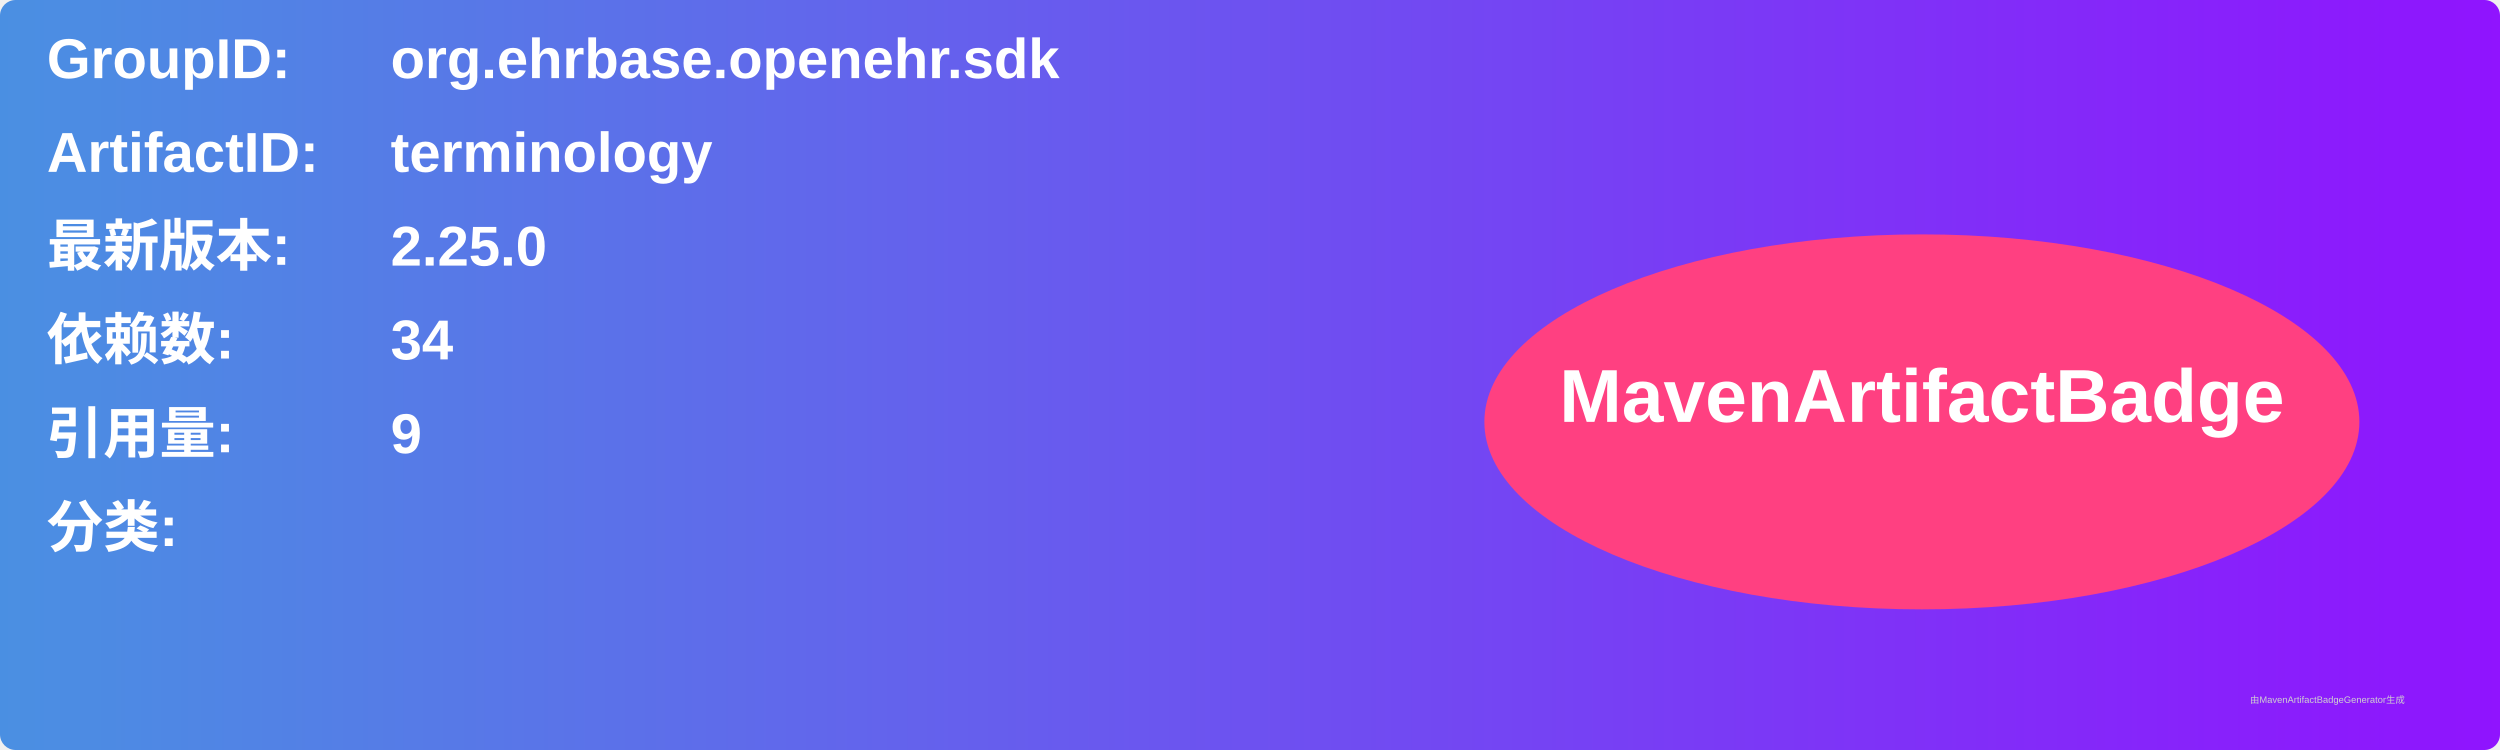
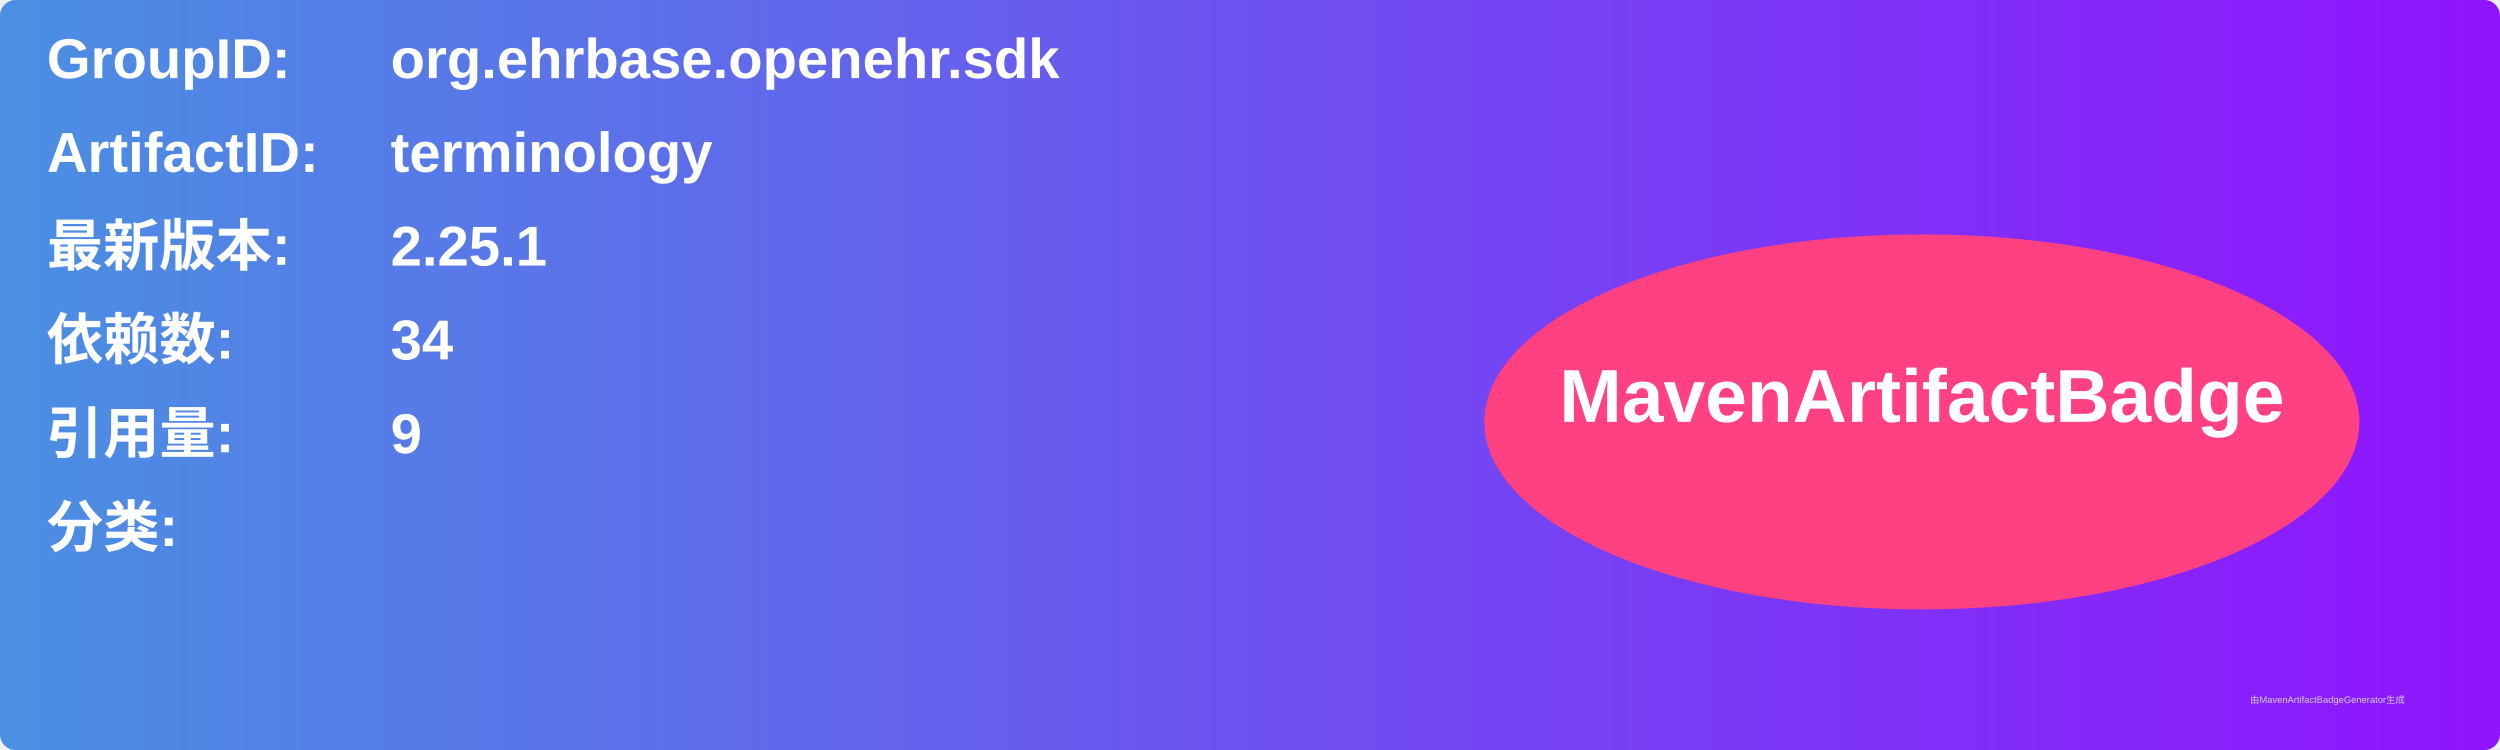
<svg xmlns="http://www.w3.org/2000/svg" width="800" height="240" viewBox="0 0 800 240">
  <linearGradient id="grad" x1="0%" y1="0%" x2="100%" y2="0%">
    <stop offset="0%" stop-color="#4a90e2" />
    <stop offset="100%" stop-color="#9013fe" />
  </linearGradient>
  <rect width="100%" height="100%" rx="5" ry="5" fill="url(#grad)" />
  <g transform="translate(15, 15)">
    <text x="0" y="10" font-family="Arial" font-size="18" fill="white" font-weight="bold" width="260">GroupID:</text>
    <text x="110" y="10" font-family="Arial" font-size="18" fill="white" font-weight="bold" width="460">org.ehrbase.openehr.sdk</text>
    <text x="0" y="40" font-family="Arial" font-size="18" fill="white" font-weight="bold" width="260">ArtifactID:</text>
    <text x="110" y="40" font-family="Arial" font-size="18" fill="white" font-weight="bold" width="460">terminology</text>
    <text x="0" y="70" font-family="Arial" font-size="18" fill="white" font-weight="bold">最新版本:</text>
    <text x="110" y="70" font-family="Arial" font-size="18" fill="white" font-weight="bold">
-       <tspan font-weight="bold">2.25.0</tspan>
+       <tspan font-weight="bold">2.25.1</tspan>
    </text>
    <text x="0" y="100" font-family="Arial" font-size="18" fill="white" font-weight="bold">依赖数: </text>
    <text x="110" y="100" font-family="Arial" font-size="18" fill="white">
      <tspan font-weight="bold">34</tspan>
    </text>
    <text x="0" y="130" font-family="Arial" font-size="18" fill="white" font-weight="bold">引用量: </text>
    <text x="110" y="130" font-family="Arial" font-size="18" fill="white">
      <tspan font-weight="bold">9</tspan>
    </text>
    <text x="0" y="160" font-family="Arial" font-size="18" fill="white" font-weight="bold">分类:</text>
    <text x="10" y="190" font-family="Arial" font-size="10" fill="white">
      <tspan font-weight="bold" />
    </text>
    <ellipse cx="600" cy="120" rx="140" ry="60" fill="#ff4081" />
    <text x="600" y="120" text-anchor="middle" font-family="Arial" font-size="24" fill="white" font-weight="bold">MavenArtifactBadge</text>
  </g>
  <text x="720" y="225" font-family="Arial" font-size="3" fill="#d0d0d0">由MavenArtifactBadgeGenerator生成</text>
</svg>
